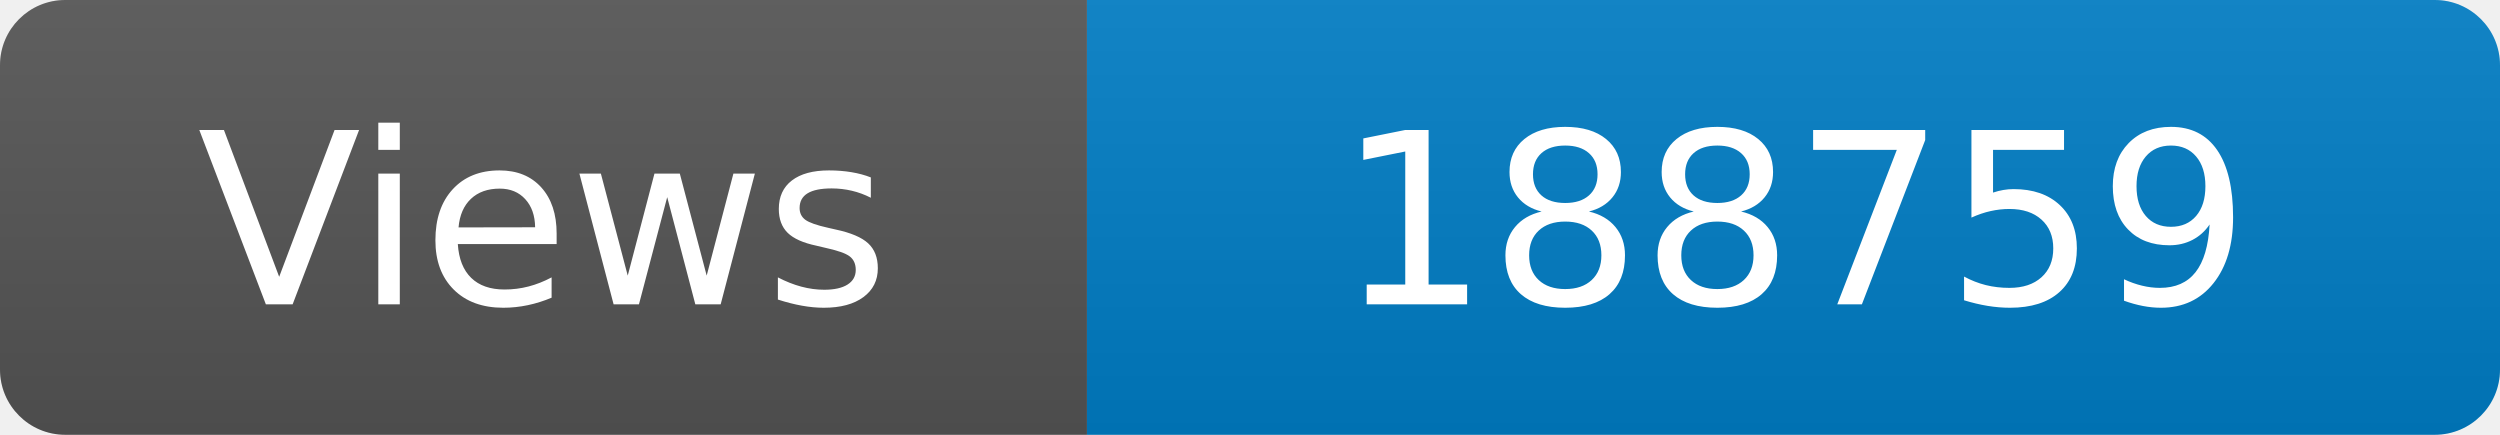
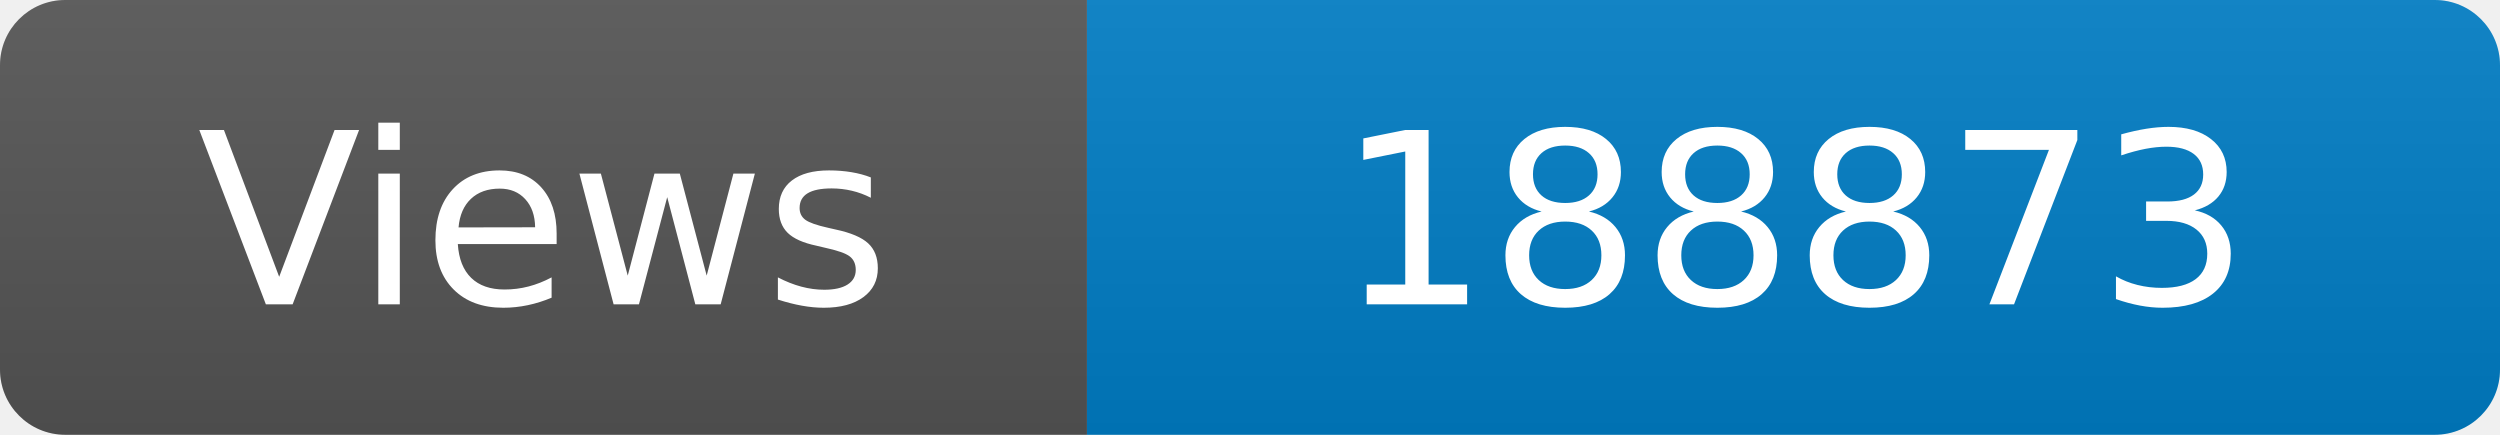
<svg xmlns="http://www.w3.org/2000/svg" width="115" height="20" role="img" aria-label="Maintained?: yes">
  <linearGradient id="s" x2="0" y2="100%">
    <stop offset="0" stop-color="#bbb" stop-opacity=".1" />
    <stop offset="1" stop-opacity=".1" />
  </linearGradient>
  <clipPath id="r">
    <rect width="115" height="20" rx="3" fill="#fff" />
  </clipPath>
  <g clip-path="url(#r)">
    <rect width="50" height="20" fill="#555" />
    <rect x="50" width="160" height="20" fill="#007ec6" />
    <rect width="115" height="20" fill="url(#s)" />
  </g>
  <g fill="#fff" text-anchor="middle" font-family="Verdana,Geneva,DejaVu Sans,sans-serif" font-size="110">
    <text x="250" y="140" transform="scale(.1)" fill="#fff">Views</text>
-     <text x="825" y="140" transform="scale(.1)" fill="#fff">188759</text>
+     <text x="825" y="140" transform="scale(.1)" fill="#fff">188873</text>
  </g>
</svg>
